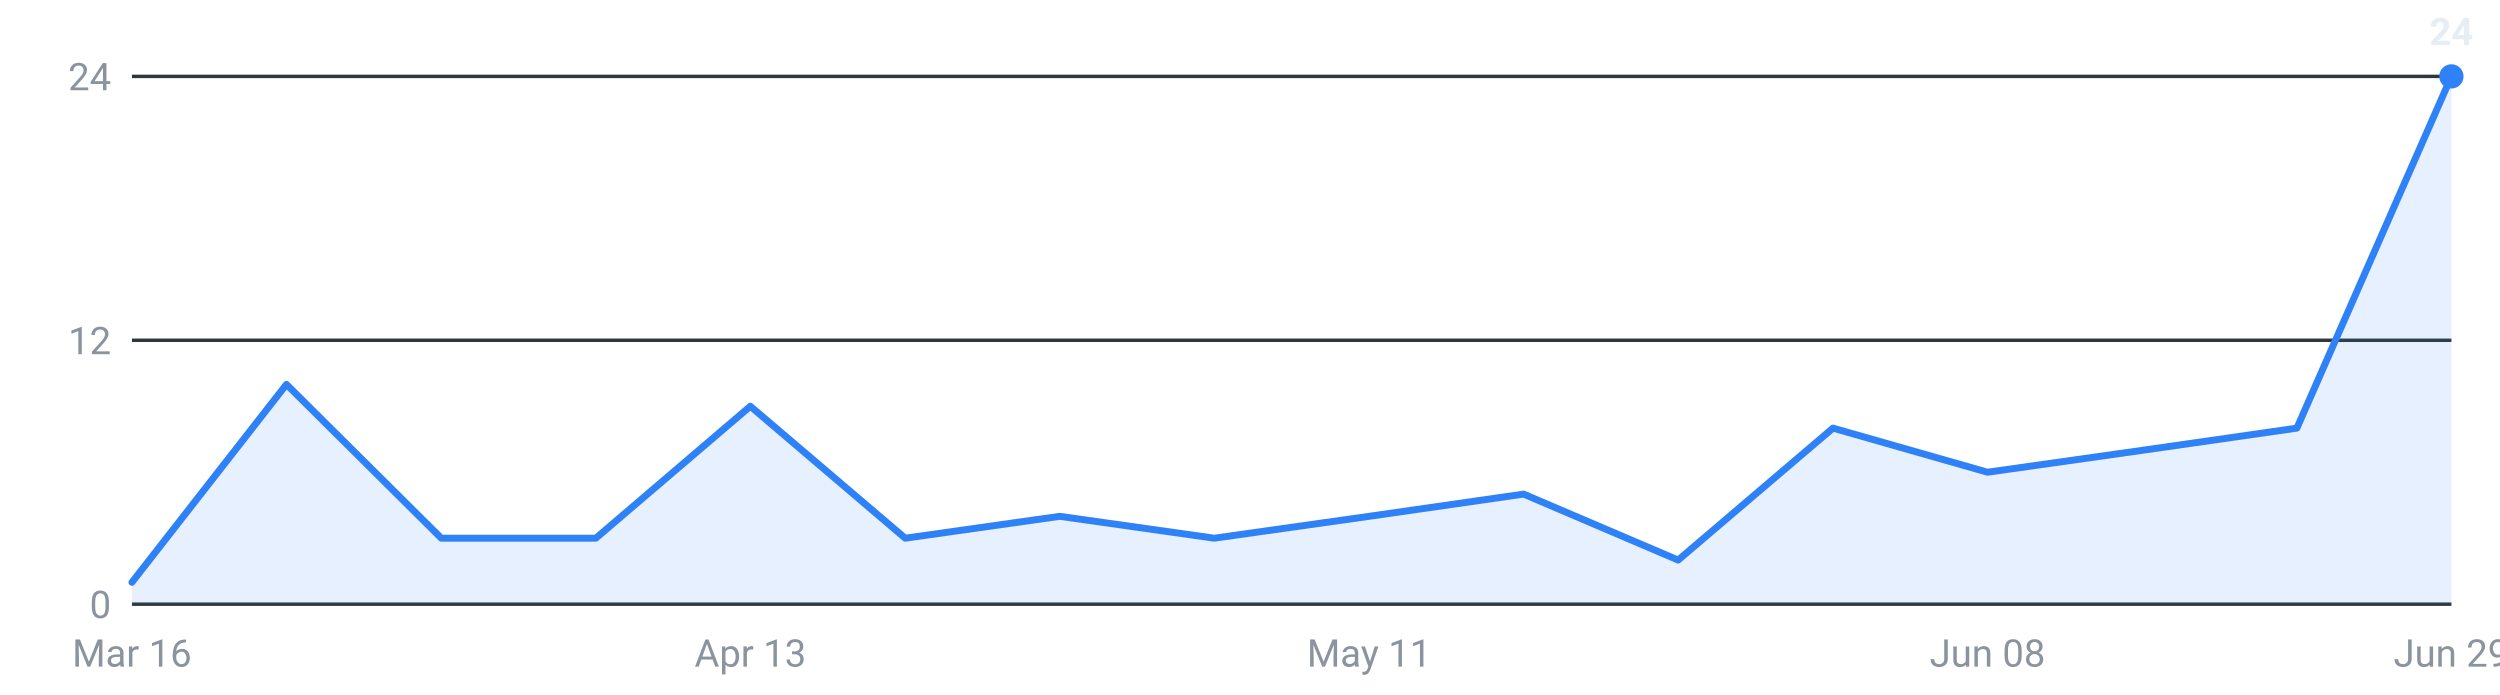
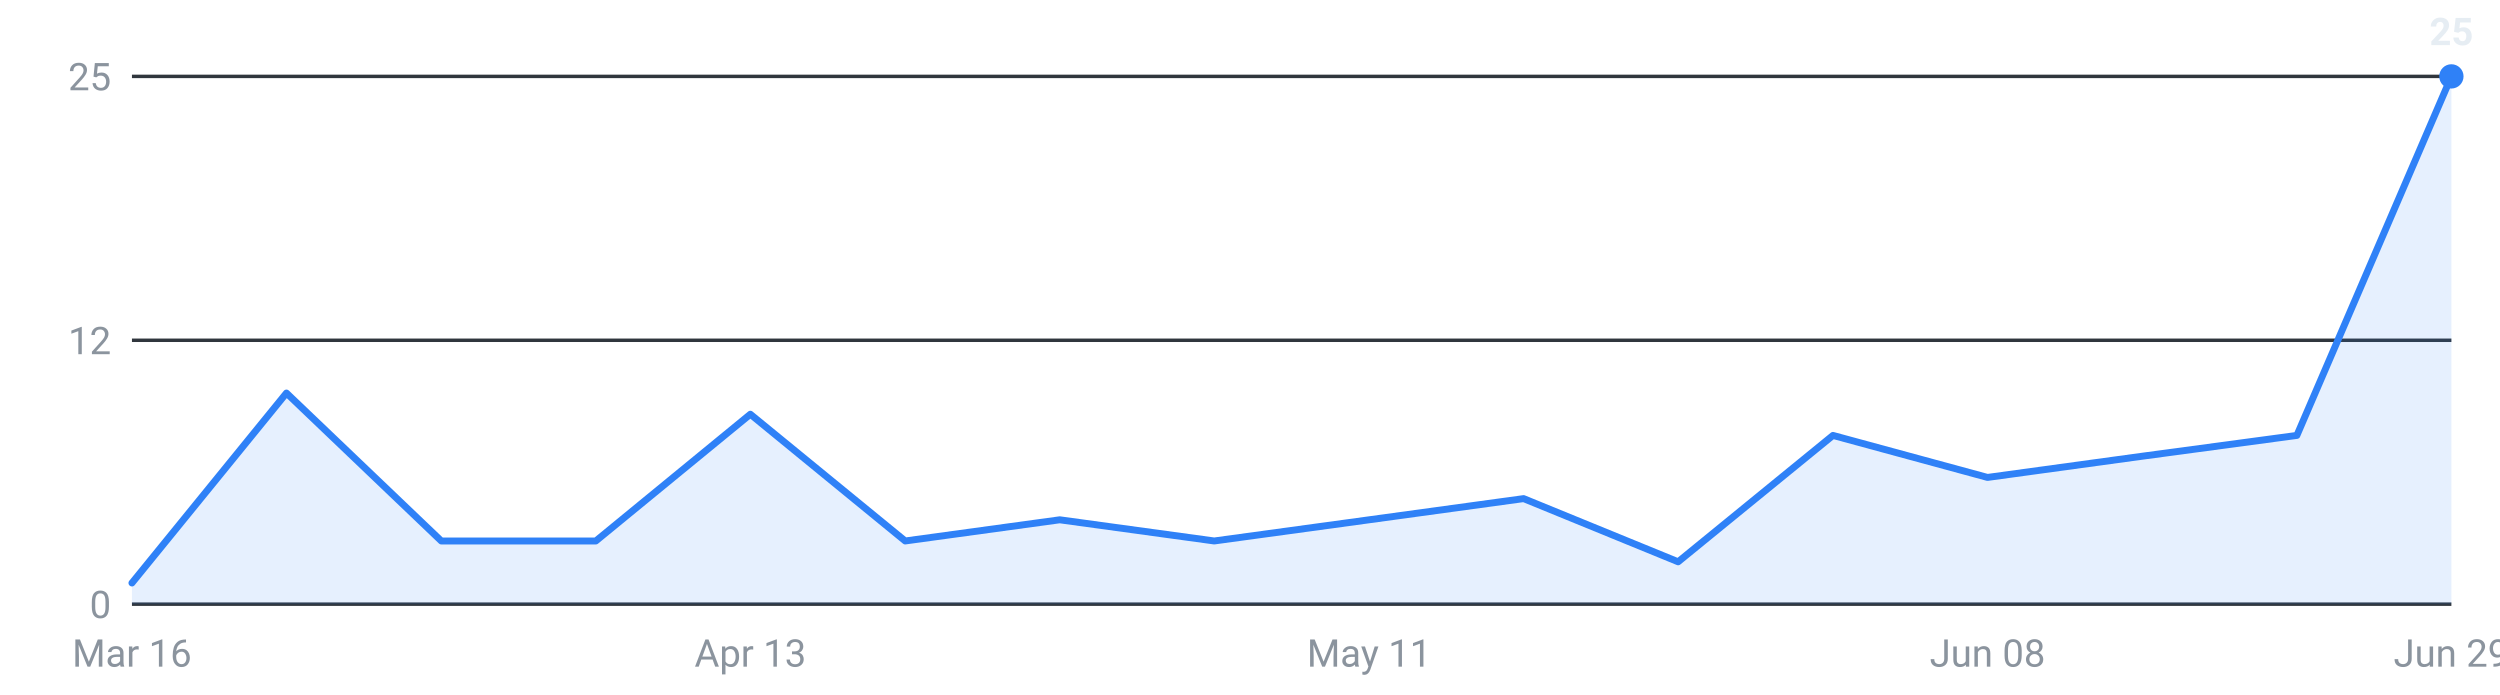
<svg xmlns="http://www.w3.org/2000/svg" viewBox="0 0 720 200" width="720" height="200" role="img" aria-label="Internships posted per week, last 16 weeks">
  <g font-family="-apple-system,Segoe UI,Roboto,sans-serif" font-size="11">
    <line x1="38" y1="174.0" x2="706" y2="174.0" stroke="#30363d" stroke-width="1" />
    <text x="32" y="178.0" text-anchor="end" fill="#8b949e">0</text>
    <line x1="38" y1="98.0" x2="706" y2="98.0" stroke="#30363d" stroke-width="1" />
    <text x="32" y="102.0" text-anchor="end" fill="#8b949e">12</text>
    <line x1="38" y1="22.0" x2="706" y2="22.0" stroke="#30363d" stroke-width="1" />
-     <text x="32" y="26.0" text-anchor="end" fill="#8b949e">24</text>
-     <path d="M38.0,174 L38.0,167.7 L82.5,110.7 L127.1,155.0 L171.6,155.0 L216.1,117.0 L260.7,155.0 L305.2,148.7 L349.7,155.0 L394.3,148.7 L438.8,142.3 L483.3,161.3 L527.9,123.3 L572.4,136.0 L616.9,129.7 L661.5,123.3 L706.0,22.0 L706.0,174 Z" fill="#2f81f7" fill-opacity="0.12" />
-     <polyline points="38.0,167.7 82.5,110.7 127.1,155.0 171.6,155.0 216.1,117.0 260.7,155.0 305.2,148.7 349.7,155.0 394.3,148.7 438.8,142.3 483.3,161.3 527.9,123.3 572.4,136.0 616.9,129.7 661.5,123.3 706.0,22.0" fill="none" stroke="#2f81f7" stroke-width="2" stroke-linejoin="round" stroke-linecap="round" />
+     <text x="32" y="26.0" text-anchor="end" fill="#8b949e">25</text>
+     <path d="M38.0,174 L38.0,167.9 L82.5,113.2 L127.1,155.8 L171.6,155.8 L216.1,119.3 L260.7,155.8 L305.2,149.7 L349.7,155.8 L394.3,149.7 L438.8,143.6 L483.3,161.8 L527.9,125.4 L572.4,137.5 L616.9,131.4 L661.5,125.4 L706.0,22.0 L706.0,174 Z" fill="#2f81f7" fill-opacity="0.12" />
+     <polyline points="38.0,167.9 82.5,113.2 127.1,155.8 171.6,155.8 216.1,119.3 260.7,155.8 305.2,149.7 349.7,155.8 394.3,149.7 438.8,143.6 483.3,161.8 527.9,125.4 572.4,137.5 616.9,131.4 661.5,125.4 706.0,22.0" fill="none" stroke="#2f81f7" stroke-width="2" stroke-linejoin="round" stroke-linecap="round" />
    <circle cx="706.0" cy="22.0" r="3.5" fill="#2f81f7" />
-     <text x="706.0" y="13.0" text-anchor="middle" fill="#e6edf3" font-weight="600">24</text>
+     <text x="706.0" y="13.0" text-anchor="middle" fill="#e6edf3" font-weight="600">25</text>
    <text x="38.0" y="192" text-anchor="middle" fill="#8b949e">Mar 16</text>
    <text x="216.1" y="192" text-anchor="middle" fill="#8b949e">Apr 13</text>
    <text x="394.3" y="192" text-anchor="middle" fill="#8b949e">May 11</text>
    <text x="572.4" y="192" text-anchor="middle" fill="#8b949e">Jun 08</text>
    <text x="706.0" y="192" text-anchor="middle" fill="#8b949e">Jun 29</text>
  </g>
</svg>
